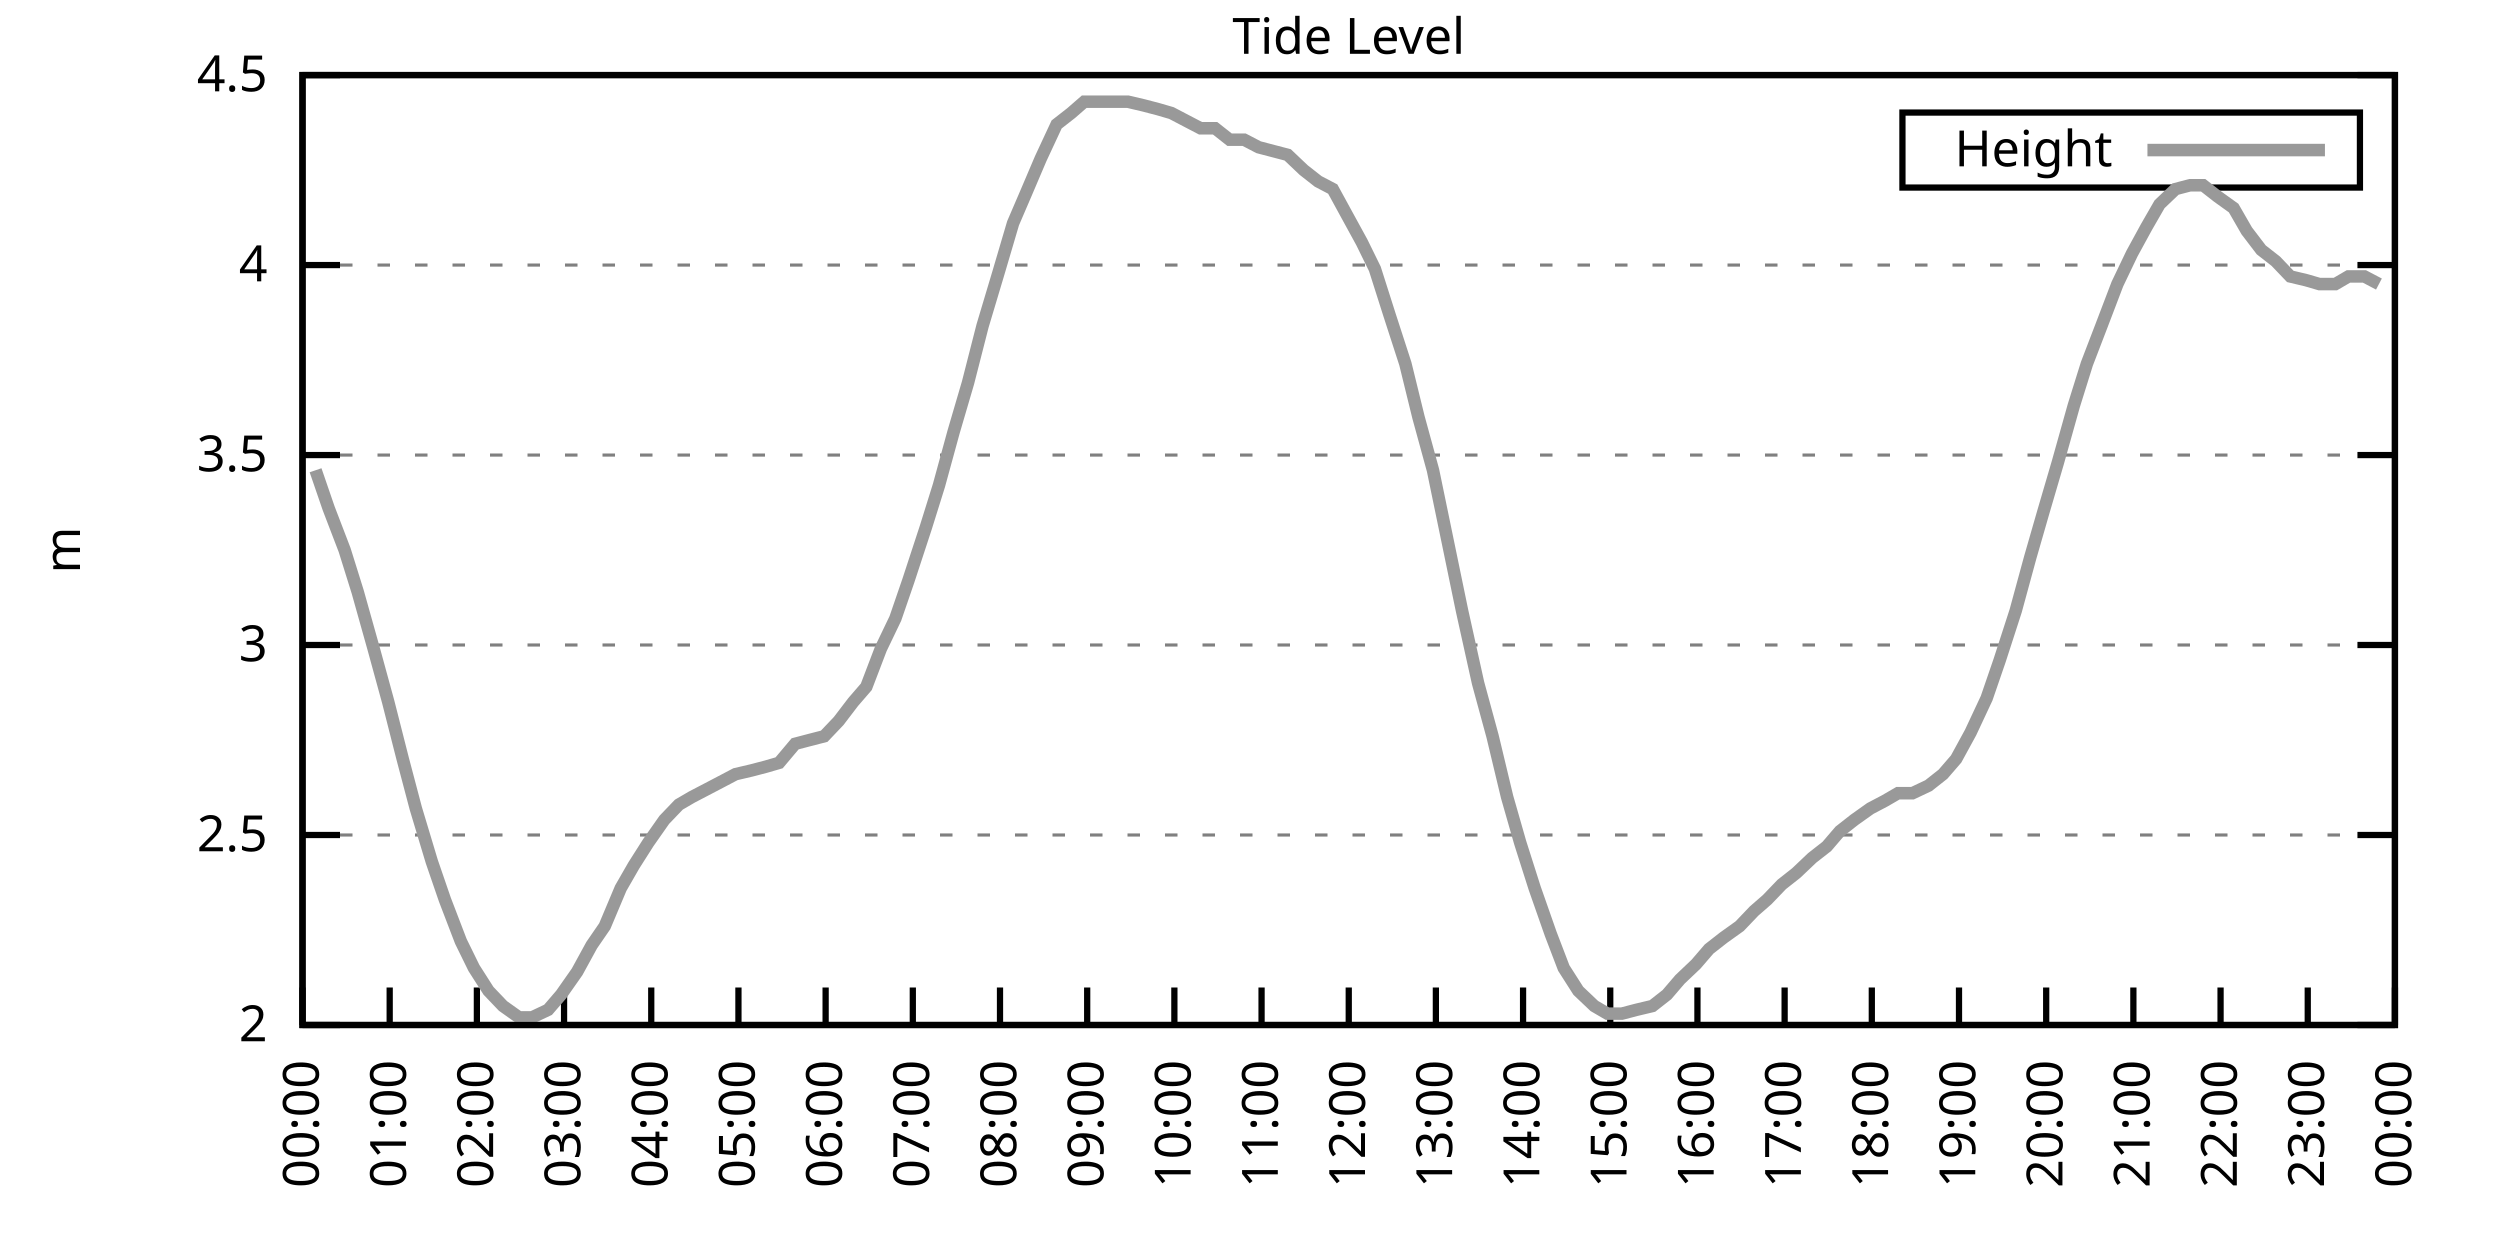
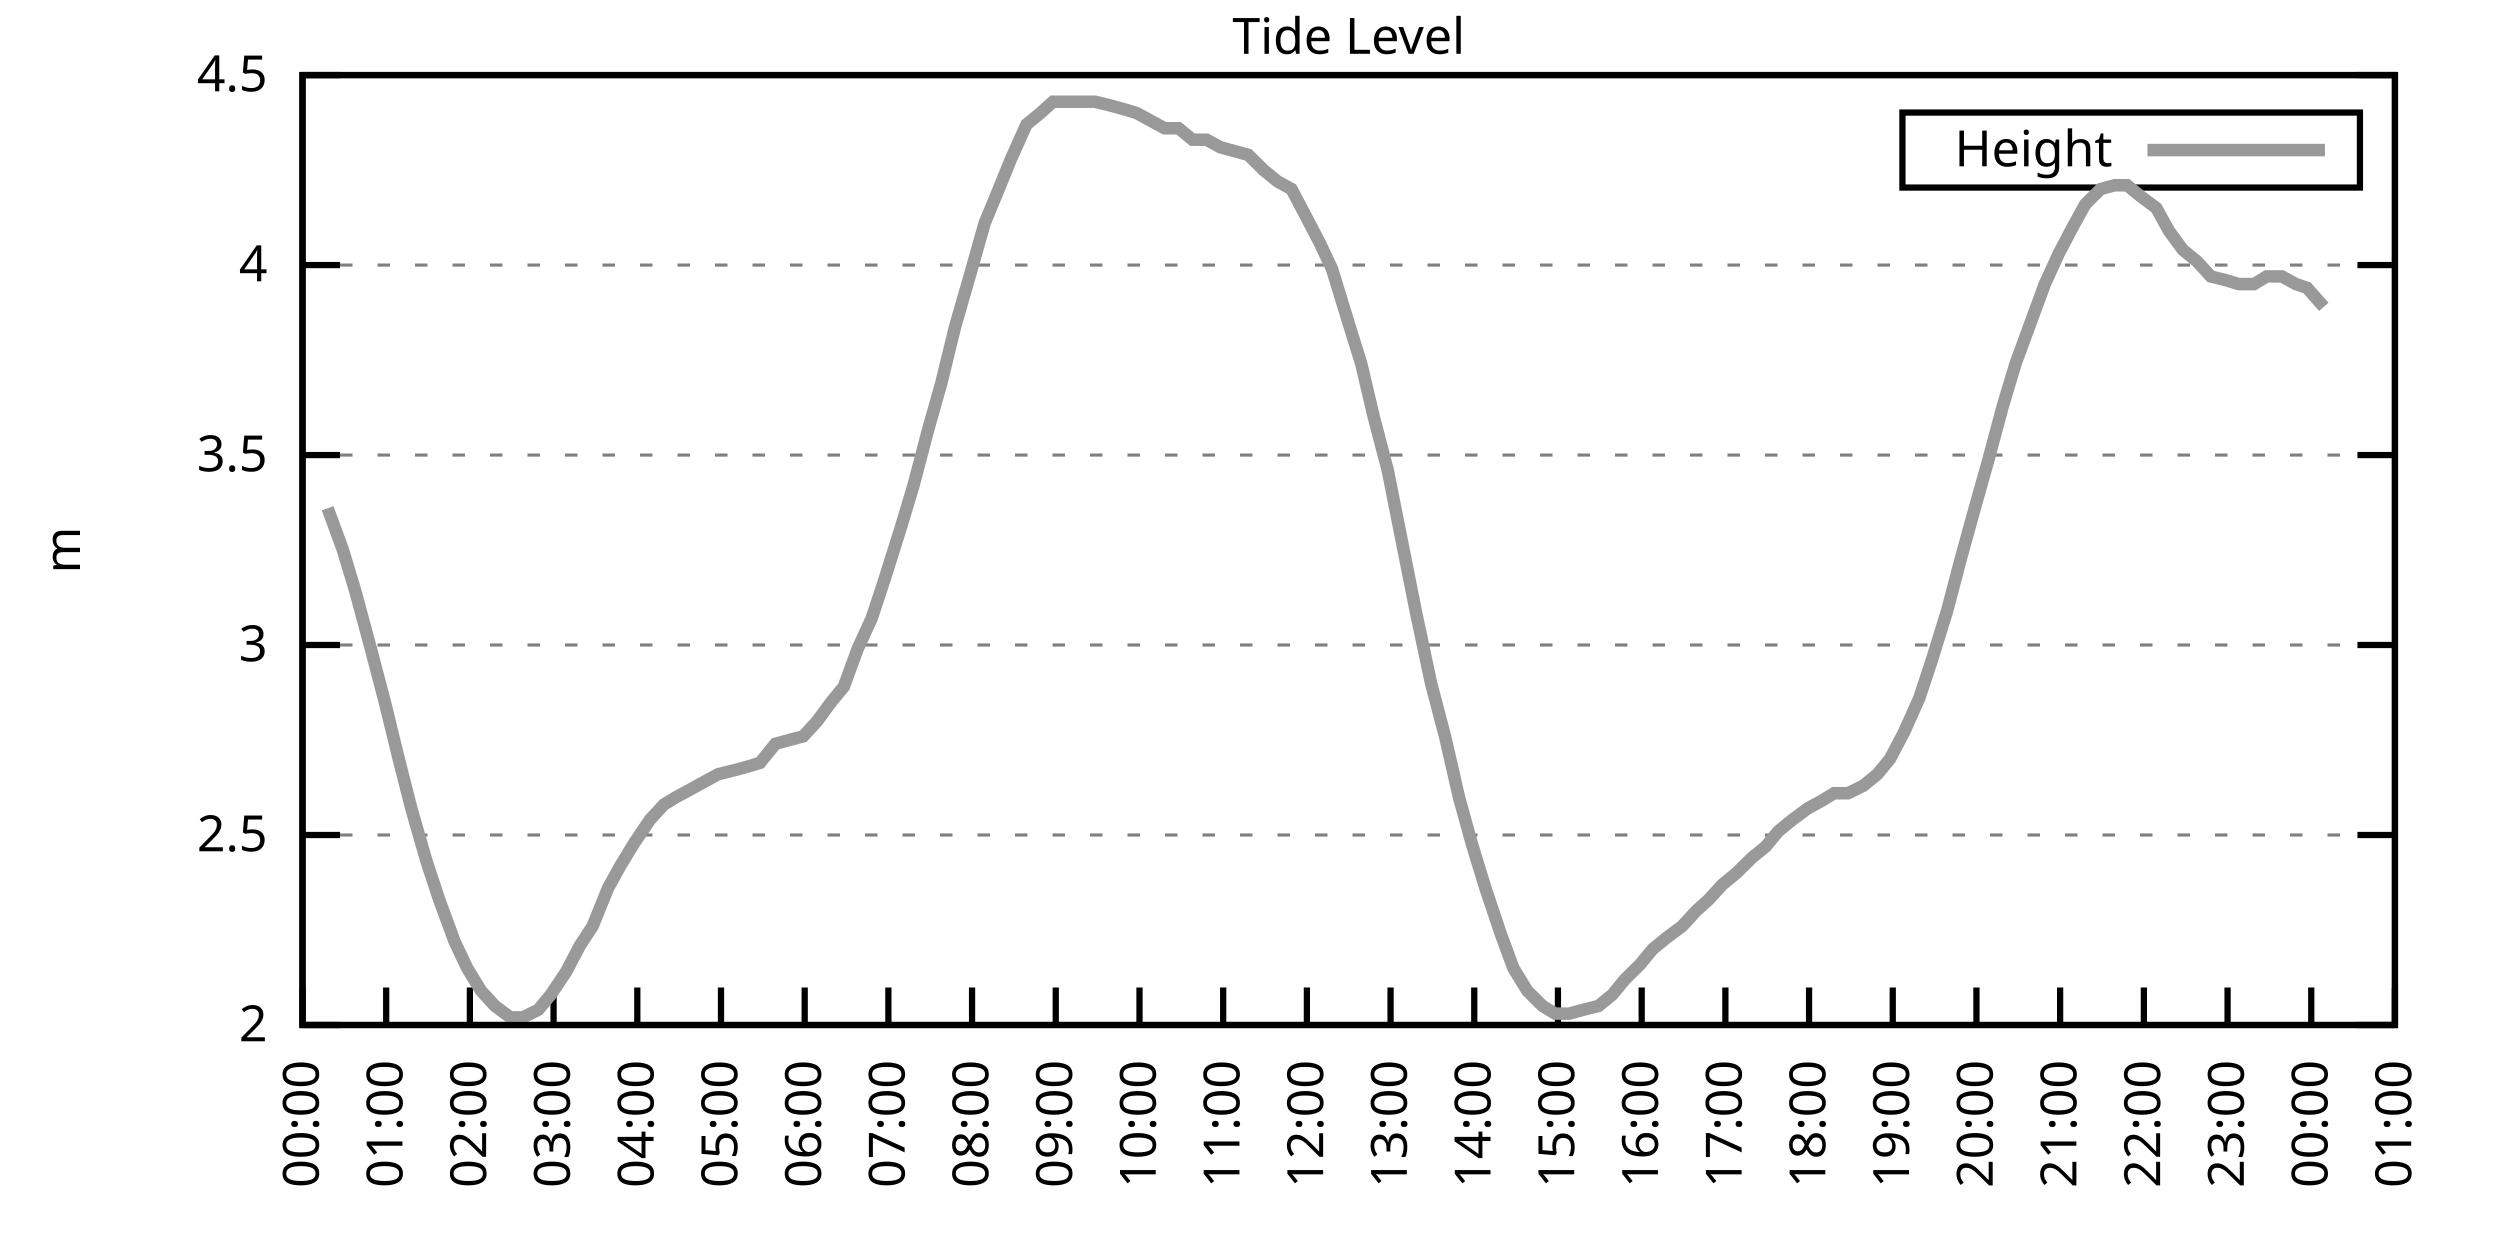
<svg xmlns="http://www.w3.org/2000/svg" xmlns:xlink="http://www.w3.org/1999/xlink" width="400" height="200" viewBox="0 0 400 200">
  <g id="gnuplot_canvas">
    <rect x="0" y="0" width="400" height="200" fill="none" />
    <defs>
      <circle id="gpDot" r="0.5" stroke-width="0.5" stroke="currentColor" />
      <path id="gpPt0" stroke-width="0.333" stroke="currentColor" d="M-1,0 h2 M0,-1 v2" />
      <path id="gpPt1" stroke-width="0.333" stroke="currentColor" d="M-1,-1 L1,1 M1,-1 L-1,1" />
      <path id="gpPt2" stroke-width="0.333" stroke="currentColor" d="M-1,0 L1,0 M0,-1 L0,1 M-1,-1 L1,1 M-1,1 L1,-1" />
      <rect id="gpPt3" stroke-width="0.333" stroke="currentColor" x="-1" y="-1" width="2" height="2" />
      <rect id="gpPt4" stroke-width="0.333" stroke="currentColor" fill="currentColor" x="-1" y="-1" width="2" height="2" />
      <circle id="gpPt5" stroke-width="0.333" stroke="currentColor" cx="0" cy="0" r="1" />
      <use xlink:href="#gpPt5" id="gpPt6" fill="currentColor" stroke="none" />
      <path id="gpPt7" stroke-width="0.333" stroke="currentColor" d="M0,-1.33 L-1.33,0.67 L1.33,0.67 z" />
      <use xlink:href="#gpPt7" id="gpPt8" fill="currentColor" stroke="none" />
      <use xlink:href="#gpPt7" id="gpPt9" stroke="currentColor" transform="rotate(180)" />
      <use xlink:href="#gpPt9" id="gpPt10" fill="currentColor" stroke="none" />
      <use xlink:href="#gpPt3" id="gpPt11" stroke="currentColor" transform="rotate(45)" />
      <use xlink:href="#gpPt11" id="gpPt12" fill="currentColor" stroke="none" />
      <path id="gpPt13" stroke-width="0.333" stroke="currentColor" d="M0,1.330 L1.265,0.411 L0.782,-1.067 L-0.782,-1.076 L-1.265,0.411 z" />
      <use xlink:href="#gpPt13" id="gpPt14" fill="currentColor" stroke="none" />
      <filter id="textbox" filterUnits="objectBoundingBox" x="0" y="0" height="1" width="1">
        <feFlood flood-color="white" flood-opacity="1" result="bgnd" />
        <feComposite in="SourceGraphic" in2="bgnd" operator="atop" />
      </filter>
      <filter id="greybox" filterUnits="objectBoundingBox" x="0" y="0" height="1" width="1">
        <feFlood flood-color="lightgrey" flood-opacity="1" result="grey" />
        <feComposite in="SourceGraphic" in2="grey" operator="atop" />
      </filter>
    </defs>
    <g fill="none" color="white" stroke="currentColor" stroke-width="1.00" stroke-linecap="butt" stroke-linejoin="miter">
</g>
    <g fill="none" color="black" stroke="currentColor" stroke-width="1.00" stroke-linecap="butt" stroke-linejoin="miter">
      <g stroke="none" shape-rendering="crispEdges">
        <polygon fill="rgb(255, 255, 255)" points="48.40,164.00 383.18,164.00 383.18,12.02 48.40,12.02 " />
      </g>
    </g>
    <g fill="none" color="black" stroke="currentColor" stroke-width="1.00" stroke-linecap="butt" stroke-linejoin="miter">
</g>
    <g fill="none" color="black" stroke="black" stroke-width="0.50" stroke-linecap="butt" stroke-linejoin="miter">
</g>
    <g fill="none" color="gray" stroke="currentColor" stroke-width="0.50" stroke-linecap="butt" stroke-linejoin="miter">
      <path stroke="gray" stroke-dasharray="2,4" class="gridline" d="M48.40,164.00 L383.19,164.00  " />
    </g>
    <g fill="none" color="gray" stroke="gray" stroke-width="1.00" stroke-linecap="butt" stroke-linejoin="miter">
</g>
    <g fill="none" color="black" stroke="currentColor" stroke-width="1.00" stroke-linecap="butt" stroke-linejoin="miter">
      <path stroke="black" d="M48.40,164.00 L54.40,164.00 M383.19,164.00 L377.19,164.00  " />
      <g transform="translate(42.80,166.60)" stroke="none" fill="black" font-family="Sans" font-size="8.00" text-anchor="end">
        <text>
          <tspan font-family="Sans"> 2</tspan>
        </text>
      </g>
    </g>
    <g fill="none" color="black" stroke="currentColor" stroke-width="1.00" stroke-linecap="butt" stroke-linejoin="miter">
</g>
    <g fill="none" color="black" stroke="black" stroke-width="0.50" stroke-linecap="butt" stroke-linejoin="miter">
</g>
    <g fill="none" color="gray" stroke="currentColor" stroke-width="0.50" stroke-linecap="butt" stroke-linejoin="miter">
      <path stroke="gray" stroke-dasharray="2,4" class="gridline" d="M48.40,133.60 L383.19,133.60  " />
    </g>
    <g fill="none" color="gray" stroke="gray" stroke-width="1.00" stroke-linecap="butt" stroke-linejoin="miter">
</g>
    <g fill="none" color="black" stroke="currentColor" stroke-width="1.00" stroke-linecap="butt" stroke-linejoin="miter">
      <path stroke="black" d="M48.40,133.60 L54.40,133.60 M383.19,133.60 L377.19,133.60  " />
      <g transform="translate(42.80,136.20)" stroke="none" fill="black" font-family="Sans" font-size="8.00" text-anchor="end">
        <text>
          <tspan font-family="Sans"> 2.5</tspan>
        </text>
      </g>
    </g>
    <g fill="none" color="black" stroke="currentColor" stroke-width="1.00" stroke-linecap="butt" stroke-linejoin="miter">
</g>
    <g fill="none" color="black" stroke="black" stroke-width="0.50" stroke-linecap="butt" stroke-linejoin="miter">
</g>
    <g fill="none" color="gray" stroke="currentColor" stroke-width="0.50" stroke-linecap="butt" stroke-linejoin="miter">
      <path stroke="gray" stroke-dasharray="2,4" class="gridline" d="M48.40,103.20 L383.19,103.20  " />
    </g>
    <g fill="none" color="gray" stroke="gray" stroke-width="1.00" stroke-linecap="butt" stroke-linejoin="miter">
</g>
    <g fill="none" color="black" stroke="currentColor" stroke-width="1.00" stroke-linecap="butt" stroke-linejoin="miter">
      <path stroke="black" d="M48.40,103.20 L54.40,103.20 M383.19,103.20 L377.19,103.20  " />
      <g transform="translate(42.80,105.80)" stroke="none" fill="black" font-family="Sans" font-size="8.00" text-anchor="end">
        <text>
          <tspan font-family="Sans"> 3</tspan>
        </text>
      </g>
    </g>
    <g fill="none" color="black" stroke="currentColor" stroke-width="1.00" stroke-linecap="butt" stroke-linejoin="miter">
</g>
    <g fill="none" color="black" stroke="black" stroke-width="0.50" stroke-linecap="butt" stroke-linejoin="miter">
</g>
    <g fill="none" color="gray" stroke="currentColor" stroke-width="0.50" stroke-linecap="butt" stroke-linejoin="miter">
      <path stroke="gray" stroke-dasharray="2,4" class="gridline" d="M48.40,72.81 L383.19,72.81  " />
    </g>
    <g fill="none" color="gray" stroke="gray" stroke-width="1.00" stroke-linecap="butt" stroke-linejoin="miter">
</g>
    <g fill="none" color="black" stroke="currentColor" stroke-width="1.00" stroke-linecap="butt" stroke-linejoin="miter">
      <path stroke="black" d="M48.40,72.81 L54.40,72.81 M383.19,72.81 L377.19,72.81  " />
      <g transform="translate(42.80,75.41)" stroke="none" fill="black" font-family="Sans" font-size="8.00" text-anchor="end">
        <text>
          <tspan font-family="Sans"> 3.5</tspan>
        </text>
      </g>
    </g>
    <g fill="none" color="black" stroke="currentColor" stroke-width="1.00" stroke-linecap="butt" stroke-linejoin="miter">
</g>
    <g fill="none" color="black" stroke="black" stroke-width="0.50" stroke-linecap="butt" stroke-linejoin="miter">
</g>
    <g fill="none" color="gray" stroke="currentColor" stroke-width="0.50" stroke-linecap="butt" stroke-linejoin="miter">
      <path stroke="gray" stroke-dasharray="2,4" class="gridline" d="M48.40,42.41 L383.19,42.41  " />
    </g>
    <g fill="none" color="gray" stroke="gray" stroke-width="1.00" stroke-linecap="butt" stroke-linejoin="miter">
</g>
    <g fill="none" color="black" stroke="currentColor" stroke-width="1.00" stroke-linecap="butt" stroke-linejoin="miter">
      <path stroke="black" d="M48.40,42.41 L54.40,42.41 M383.19,42.41 L377.19,42.41  " />
      <g transform="translate(42.80,45.01)" stroke="none" fill="black" font-family="Sans" font-size="8.00" text-anchor="end">
        <text>
          <tspan font-family="Sans"> 4</tspan>
        </text>
      </g>
    </g>
    <g fill="none" color="black" stroke="currentColor" stroke-width="1.00" stroke-linecap="butt" stroke-linejoin="miter">
</g>
    <g fill="none" color="black" stroke="black" stroke-width="0.50" stroke-linecap="butt" stroke-linejoin="miter">
</g>
    <g fill="none" color="gray" stroke="currentColor" stroke-width="0.50" stroke-linecap="butt" stroke-linejoin="miter">
      <path stroke="gray" stroke-dasharray="2,4" class="gridline" d="M48.40,12.01 L383.19,12.01  " />
    </g>
    <g fill="none" color="gray" stroke="gray" stroke-width="1.00" stroke-linecap="butt" stroke-linejoin="miter">
</g>
    <g fill="none" color="black" stroke="currentColor" stroke-width="1.00" stroke-linecap="butt" stroke-linejoin="miter">
      <path stroke="black" d="M48.40,12.01 L54.40,12.01 M383.19,12.01 L377.19,12.01  " />
      <g transform="translate(42.80,14.61)" stroke="none" fill="black" font-family="Sans" font-size="8.00" text-anchor="end">
        <text>
          <tspan font-family="Sans"> 4.5</tspan>
        </text>
      </g>
    </g>
    <g fill="none" color="black" stroke="currentColor" stroke-width="1.00" stroke-linecap="butt" stroke-linejoin="miter">
      <path stroke="black" d="M48.40,164.00 L48.40,158.00  " />
      <g transform="translate(51.00,169.60) rotate(270.00)" stroke="none" fill="black" font-family="Sans" font-size="8.00" text-anchor="end">
        <text>
          <tspan font-family="Sans">00:00</tspan>
        </text>
      </g>
    </g>
    <g fill="none" color="black" stroke="currentColor" stroke-width="1.00" stroke-linecap="butt" stroke-linejoin="miter">
-       <path stroke="black" d="M62.35,164.00 L62.35,158.00  " />
-       <g transform="translate(64.95,169.60) rotate(270.00)" stroke="none" fill="black" font-family="Sans" font-size="8.00" text-anchor="end">
+       <path stroke="black" d="M61.79,164.00 L61.79,158.00  " />
+       <g transform="translate(64.39,169.60) rotate(270.00)" stroke="none" fill="black" font-family="Sans" font-size="8.00" text-anchor="end">
        <text>
          <tspan font-family="Sans">01:00</tspan>
        </text>
      </g>
    </g>
    <g fill="none" color="black" stroke="currentColor" stroke-width="1.00" stroke-linecap="butt" stroke-linejoin="miter">
-       <path stroke="black" d="M76.30,164.00 L76.30,158.00  " />
-       <g transform="translate(78.90,169.60) rotate(270.00)" stroke="none" fill="black" font-family="Sans" font-size="8.00" text-anchor="end">
+       <path stroke="black" d="M75.18,164.00 L75.18,158.00  " />
+       <g transform="translate(77.78,169.60) rotate(270.00)" stroke="none" fill="black" font-family="Sans" font-size="8.00" text-anchor="end">
        <text>
          <tspan font-family="Sans">02:00</tspan>
        </text>
      </g>
    </g>
    <g fill="none" color="black" stroke="currentColor" stroke-width="1.00" stroke-linecap="butt" stroke-linejoin="miter">
-       <path stroke="black" d="M90.25,164.00 L90.25,158.00  " />
-       <g transform="translate(92.85,169.60) rotate(270.00)" stroke="none" fill="black" font-family="Sans" font-size="8.00" text-anchor="end">
+       <path stroke="black" d="M88.57,164.00 L88.57,158.00  " />
+       <g transform="translate(91.17,169.60) rotate(270.00)" stroke="none" fill="black" font-family="Sans" font-size="8.00" text-anchor="end">
        <text>
          <tspan font-family="Sans">03:00</tspan>
        </text>
      </g>
    </g>
    <g fill="none" color="black" stroke="currentColor" stroke-width="1.00" stroke-linecap="butt" stroke-linejoin="miter">
-       <path stroke="black" d="M104.20,164.00 L104.20,158.00  " />
-       <g transform="translate(106.80,169.60) rotate(270.00)" stroke="none" fill="black" font-family="Sans" font-size="8.00" text-anchor="end">
+       <path stroke="black" d="M101.97,164.00 L101.97,158.00  " />
+       <g transform="translate(104.57,169.60) rotate(270.00)" stroke="none" fill="black" font-family="Sans" font-size="8.00" text-anchor="end">
        <text>
          <tspan font-family="Sans">04:00</tspan>
        </text>
      </g>
    </g>
    <g fill="none" color="black" stroke="currentColor" stroke-width="1.00" stroke-linecap="butt" stroke-linejoin="miter">
-       <path stroke="black" d="M118.15,164.00 L118.15,158.00  " />
-       <g transform="translate(120.75,169.60) rotate(270.00)" stroke="none" fill="black" font-family="Sans" font-size="8.00" text-anchor="end">
+       <path stroke="black" d="M115.36,164.00 L115.36,158.00  " />
+       <g transform="translate(117.96,169.60) rotate(270.00)" stroke="none" fill="black" font-family="Sans" font-size="8.00" text-anchor="end">
        <text>
          <tspan font-family="Sans">05:00</tspan>
        </text>
      </g>
    </g>
    <g fill="none" color="black" stroke="currentColor" stroke-width="1.00" stroke-linecap="butt" stroke-linejoin="miter">
-       <path stroke="black" d="M132.10,164.00 L132.10,158.00  " />
-       <g transform="translate(134.70,169.60) rotate(270.00)" stroke="none" fill="black" font-family="Sans" font-size="8.00" text-anchor="end">
+       <path stroke="black" d="M128.75,164.00 L128.75,158.00  " />
+       <g transform="translate(131.35,169.60) rotate(270.00)" stroke="none" fill="black" font-family="Sans" font-size="8.00" text-anchor="end">
        <text>
          <tspan font-family="Sans">06:00</tspan>
        </text>
      </g>
    </g>
    <g fill="none" color="black" stroke="currentColor" stroke-width="1.00" stroke-linecap="butt" stroke-linejoin="miter">
-       <path stroke="black" d="M146.05,164.00 L146.05,158.00  " />
-       <g transform="translate(148.65,169.60) rotate(270.00)" stroke="none" fill="black" font-family="Sans" font-size="8.00" text-anchor="end">
+       <path stroke="black" d="M142.14,164.00 L142.14,158.00  " />
+       <g transform="translate(144.74,169.60) rotate(270.00)" stroke="none" fill="black" font-family="Sans" font-size="8.00" text-anchor="end">
        <text>
          <tspan font-family="Sans">07:00</tspan>
        </text>
      </g>
    </g>
    <g fill="none" color="black" stroke="currentColor" stroke-width="1.00" stroke-linecap="butt" stroke-linejoin="miter">
-       <path stroke="black" d="M160.00,164.00 L160.00,158.00  " />
-       <g transform="translate(162.60,169.60) rotate(270.00)" stroke="none" fill="black" font-family="Sans" font-size="8.00" text-anchor="end">
+       <path stroke="black" d="M155.53,164.00 L155.53,158.00  " />
+       <g transform="translate(158.13,169.60) rotate(270.00)" stroke="none" fill="black" font-family="Sans" font-size="8.00" text-anchor="end">
        <text>
          <tspan font-family="Sans">08:00</tspan>
        </text>
      </g>
    </g>
    <g fill="none" color="black" stroke="currentColor" stroke-width="1.00" stroke-linecap="butt" stroke-linejoin="miter">
-       <path stroke="black" d="M173.95,164.00 L173.95,158.00  " />
-       <g transform="translate(176.55,169.60) rotate(270.00)" stroke="none" fill="black" font-family="Sans" font-size="8.00" text-anchor="end">
+       <path stroke="black" d="M168.92,164.00 L168.92,158.00  " />
+       <g transform="translate(171.52,169.60) rotate(270.00)" stroke="none" fill="black" font-family="Sans" font-size="8.00" text-anchor="end">
        <text>
          <tspan font-family="Sans">09:00</tspan>
        </text>
      </g>
    </g>
    <g fill="none" color="black" stroke="currentColor" stroke-width="1.00" stroke-linecap="butt" stroke-linejoin="miter">
-       <path stroke="black" d="M187.90,164.00 L187.90,158.00  " />
-       <g transform="translate(190.50,169.60) rotate(270.00)" stroke="none" fill="black" font-family="Sans" font-size="8.00" text-anchor="end">
+       <path stroke="black" d="M182.32,164.00 L182.32,158.00  " />
+       <g transform="translate(184.92,169.60) rotate(270.00)" stroke="none" fill="black" font-family="Sans" font-size="8.00" text-anchor="end">
        <text>
          <tspan font-family="Sans">10:00</tspan>
        </text>
      </g>
    </g>
    <g fill="none" color="black" stroke="currentColor" stroke-width="1.00" stroke-linecap="butt" stroke-linejoin="miter">
-       <path stroke="black" d="M201.85,164.00 L201.85,158.00  " />
-       <g transform="translate(204.45,169.60) rotate(270.00)" stroke="none" fill="black" font-family="Sans" font-size="8.00" text-anchor="end">
+       <path stroke="black" d="M195.71,164.00 L195.71,158.00  " />
+       <g transform="translate(198.31,169.60) rotate(270.00)" stroke="none" fill="black" font-family="Sans" font-size="8.00" text-anchor="end">
        <text>
          <tspan font-family="Sans">11:00</tspan>
        </text>
      </g>
    </g>
    <g fill="none" color="black" stroke="currentColor" stroke-width="1.00" stroke-linecap="butt" stroke-linejoin="miter">
-       <path stroke="black" d="M215.80,164.00 L215.80,158.00  " />
-       <g transform="translate(218.40,169.60) rotate(270.00)" stroke="none" fill="black" font-family="Sans" font-size="8.00" text-anchor="end">
+       <path stroke="black" d="M209.10,164.00 L209.10,158.00  " />
+       <g transform="translate(211.70,169.60) rotate(270.00)" stroke="none" fill="black" font-family="Sans" font-size="8.00" text-anchor="end">
        <text>
          <tspan font-family="Sans">12:00</tspan>
        </text>
      </g>
    </g>
    <g fill="none" color="black" stroke="currentColor" stroke-width="1.00" stroke-linecap="butt" stroke-linejoin="miter">
-       <path stroke="black" d="M229.74,164.00 L229.74,158.00  " />
-       <g transform="translate(232.34,169.60) rotate(270.00)" stroke="none" fill="black" font-family="Sans" font-size="8.00" text-anchor="end">
+       <path stroke="black" d="M222.49,164.00 L222.49,158.00  " />
+       <g transform="translate(225.09,169.60) rotate(270.00)" stroke="none" fill="black" font-family="Sans" font-size="8.00" text-anchor="end">
        <text>
          <tspan font-family="Sans">13:00</tspan>
        </text>
      </g>
    </g>
    <g fill="none" color="black" stroke="currentColor" stroke-width="1.00" stroke-linecap="butt" stroke-linejoin="miter">
-       <path stroke="black" d="M243.69,164.00 L243.69,158.00  " />
-       <g transform="translate(246.29,169.60) rotate(270.00)" stroke="none" fill="black" font-family="Sans" font-size="8.00" text-anchor="end">
+       <path stroke="black" d="M235.88,164.00 L235.88,158.00  " />
+       <g transform="translate(238.48,169.60) rotate(270.00)" stroke="none" fill="black" font-family="Sans" font-size="8.00" text-anchor="end">
        <text>
          <tspan font-family="Sans">14:00</tspan>
        </text>
      </g>
    </g>
    <g fill="none" color="black" stroke="currentColor" stroke-width="1.00" stroke-linecap="butt" stroke-linejoin="miter">
-       <path stroke="black" d="M257.64,164.00 L257.64,158.00  " />
-       <g transform="translate(260.24,169.60) rotate(270.00)" stroke="none" fill="black" font-family="Sans" font-size="8.00" text-anchor="end">
+       <path stroke="black" d="M249.27,164.00 L249.27,158.00  " />
+       <g transform="translate(251.87,169.60) rotate(270.00)" stroke="none" fill="black" font-family="Sans" font-size="8.00" text-anchor="end">
        <text>
          <tspan font-family="Sans">15:00</tspan>
        </text>
      </g>
    </g>
    <g fill="none" color="black" stroke="currentColor" stroke-width="1.00" stroke-linecap="butt" stroke-linejoin="miter">
-       <path stroke="black" d="M271.59,164.00 L271.59,158.00  " />
-       <g transform="translate(274.19,169.60) rotate(270.00)" stroke="none" fill="black" font-family="Sans" font-size="8.00" text-anchor="end">
+       <path stroke="black" d="M262.67,164.00 L262.67,158.00  " />
+       <g transform="translate(265.27,169.60) rotate(270.00)" stroke="none" fill="black" font-family="Sans" font-size="8.00" text-anchor="end">
        <text>
          <tspan font-family="Sans">16:00</tspan>
        </text>
      </g>
    </g>
    <g fill="none" color="black" stroke="currentColor" stroke-width="1.00" stroke-linecap="butt" stroke-linejoin="miter">
-       <path stroke="black" d="M285.54,164.00 L285.54,158.00  " />
-       <g transform="translate(288.14,169.60) rotate(270.00)" stroke="none" fill="black" font-family="Sans" font-size="8.00" text-anchor="end">
+       <path stroke="black" d="M276.06,164.00 L276.06,158.00  " />
+       <g transform="translate(278.66,169.60) rotate(270.00)" stroke="none" fill="black" font-family="Sans" font-size="8.00" text-anchor="end">
        <text>
          <tspan font-family="Sans">17:00</tspan>
        </text>
      </g>
    </g>
    <g fill="none" color="black" stroke="currentColor" stroke-width="1.00" stroke-linecap="butt" stroke-linejoin="miter">
-       <path stroke="black" d="M299.49,164.00 L299.49,158.00  " />
-       <g transform="translate(302.09,169.60) rotate(270.00)" stroke="none" fill="black" font-family="Sans" font-size="8.00" text-anchor="end">
+       <path stroke="black" d="M289.45,164.00 L289.45,158.00  " />
+       <g transform="translate(292.05,169.60) rotate(270.00)" stroke="none" fill="black" font-family="Sans" font-size="8.00" text-anchor="end">
        <text>
          <tspan font-family="Sans">18:00</tspan>
        </text>
      </g>
    </g>
    <g fill="none" color="black" stroke="currentColor" stroke-width="1.00" stroke-linecap="butt" stroke-linejoin="miter">
-       <path stroke="black" d="M313.44,164.00 L313.44,158.00  " />
-       <g transform="translate(316.04,169.60) rotate(270.00)" stroke="none" fill="black" font-family="Sans" font-size="8.00" text-anchor="end">
+       <path stroke="black" d="M302.84,164.00 L302.84,158.00  " />
+       <g transform="translate(305.44,169.60) rotate(270.00)" stroke="none" fill="black" font-family="Sans" font-size="8.00" text-anchor="end">
        <text>
          <tspan font-family="Sans">19:00</tspan>
        </text>
      </g>
    </g>
    <g fill="none" color="black" stroke="currentColor" stroke-width="1.00" stroke-linecap="butt" stroke-linejoin="miter">
-       <path stroke="black" d="M327.39,164.00 L327.39,158.00  " />
-       <g transform="translate(329.99,169.60) rotate(270.00)" stroke="none" fill="black" font-family="Sans" font-size="8.00" text-anchor="end">
+       <path stroke="black" d="M316.23,164.00 L316.23,158.00  " />
+       <g transform="translate(318.83,169.60) rotate(270.00)" stroke="none" fill="black" font-family="Sans" font-size="8.00" text-anchor="end">
        <text>
          <tspan font-family="Sans">20:00</tspan>
        </text>
      </g>
    </g>
    <g fill="none" color="black" stroke="currentColor" stroke-width="1.00" stroke-linecap="butt" stroke-linejoin="miter">
-       <path stroke="black" d="M341.34,164.00 L341.34,158.00  " />
-       <g transform="translate(343.94,169.60) rotate(270.00)" stroke="none" fill="black" font-family="Sans" font-size="8.00" text-anchor="end">
+       <path stroke="black" d="M329.62,164.00 L329.62,158.00  " />
+       <g transform="translate(332.22,169.60) rotate(270.00)" stroke="none" fill="black" font-family="Sans" font-size="8.00" text-anchor="end">
        <text>
          <tspan font-family="Sans">21:00</tspan>
        </text>
      </g>
    </g>
    <g fill="none" color="black" stroke="currentColor" stroke-width="1.00" stroke-linecap="butt" stroke-linejoin="miter">
-       <path stroke="black" d="M355.29,164.00 L355.29,158.00  " />
-       <g transform="translate(357.89,169.60) rotate(270.00)" stroke="none" fill="black" font-family="Sans" font-size="8.00" text-anchor="end">
+       <path stroke="black" d="M343.02,164.00 L343.02,158.00  " />
+       <g transform="translate(345.62,169.60) rotate(270.00)" stroke="none" fill="black" font-family="Sans" font-size="8.00" text-anchor="end">
        <text>
          <tspan font-family="Sans">22:00</tspan>
        </text>
      </g>
    </g>
    <g fill="none" color="black" stroke="currentColor" stroke-width="1.00" stroke-linecap="butt" stroke-linejoin="miter">
-       <path stroke="black" d="M369.24,164.00 L369.24,158.00  " />
-       <g transform="translate(371.84,169.60) rotate(270.00)" stroke="none" fill="black" font-family="Sans" font-size="8.00" text-anchor="end">
+       <path stroke="black" d="M356.41,164.00 L356.41,158.00  " />
+       <g transform="translate(359.01,169.60) rotate(270.00)" stroke="none" fill="black" font-family="Sans" font-size="8.00" text-anchor="end">
        <text>
          <tspan font-family="Sans">23:00</tspan>
+         </text>
+       </g>
+     </g>
+     <g fill="none" color="black" stroke="currentColor" stroke-width="1.00" stroke-linecap="butt" stroke-linejoin="miter">
+       <path stroke="black" d="M369.80,164.00 L369.80,158.00  " />
+       <g transform="translate(372.40,169.60) rotate(270.00)" stroke="none" fill="black" font-family="Sans" font-size="8.00" text-anchor="end">
+         <text>
+           <tspan font-family="Sans">00:00</tspan>
        </text>
      </g>
    </g>
    <g fill="none" color="black" stroke="currentColor" stroke-width="1.00" stroke-linecap="butt" stroke-linejoin="miter">
      <path stroke="black" d="M383.19,164.00 L383.19,158.00  " />
      <g transform="translate(385.79,169.60) rotate(270.00)" stroke="none" fill="black" font-family="Sans" font-size="8.00" text-anchor="end">
        <text>
-           <tspan font-family="Sans">00:00</tspan>
+           <tspan font-family="Sans">01:00</tspan>
        </text>
      </g>
    </g>
    <g fill="none" color="black" stroke="currentColor" stroke-width="1.00" stroke-linecap="butt" stroke-linejoin="miter">
</g>
    <g fill="none" color="black" stroke="currentColor" stroke-width="1.00" stroke-linecap="butt" stroke-linejoin="miter">
      <path stroke="black" d="M48.40,12.01 L48.40,164.00 L383.19,164.00 L383.19,12.01 L48.40,12.01 Z  " />
    </g>
    <g fill="none" color="black" stroke="currentColor" stroke-width="1.00" stroke-linecap="butt" stroke-linejoin="miter">
</g>
    <g fill="none" color="black" stroke="currentColor" stroke-width="1.00" stroke-linecap="butt" stroke-linejoin="miter">
      <path stroke="black" d="M304.39,30.01 L304.39,18.01 L377.59,18.01 L377.59,30.01 L304.39,30.01 Z  " />
    </g>
    <g id="Tide_level_plot_1">
      <g fill="none" color="white" stroke="black" stroke-width="2.00" stroke-linecap="butt" stroke-linejoin="miter">
</g>
      <g fill="none" color="black" stroke="currentColor" stroke-width="2.00" stroke-linecap="butt" stroke-linejoin="miter">
        <g transform="translate(337.99,26.61)" stroke="none" fill="black" font-family="Sans" font-size="8.00" text-anchor="end">
          <text>
            <tspan font-family="Sans">Height</tspan>
          </text>
        </g>
      </g>
      <g fill="none" color="black" stroke="currentColor" stroke-width="2.00" stroke-linecap="butt" stroke-linejoin="miter">
-         <path stroke="rgb(153, 153, 153)" d="M343.59,24.01 L371.99,24.01 M50.49,75.24 L52.58,81.32 L55.14,88.00 L57.23,94.69 L59.79,103.81 L62.12,112.32   L64.44,121.44 L66.53,129.35 L69.09,137.86 L71.18,143.94 L73.74,150.62 L75.83,154.88 L78.16,158.53 L80.48,160.96   L83.04,162.78 L85.13,162.78 L87.69,161.57 L89.78,159.14 L92.34,155.49 L94.67,151.23 L96.76,148.19 L99.32,142.11   L101.41,138.47 L103.73,134.82 L106.29,131.17 L108.62,128.74 L110.71,127.52 L113.03,126.31 L115.36,125.09 L117.68,123.87   L120.24,123.27 L122.57,122.66 L124.66,122.05 L127.22,119.01 L129.54,118.40 L131.87,117.80 L134.19,115.36 L136.51,112.32   L138.61,109.89 L140.93,103.81 L143.26,98.95 L145.35,92.87 L148.14,84.36 L150.23,77.67 L152.56,69.16 L154.88,61.25   L157.21,52.14 L159.76,43.62 L162.09,35.72 L164.18,30.86 L166.51,25.39 L169.06,19.91 L171.39,18.09 L173.48,16.27   L175.81,16.27 L178.13,16.27 L180.46,16.27 L183.01,16.87 L185.34,17.48 L187.43,18.09 L189.76,19.31 L192.08,20.52   L194.41,20.52 L196.73,22.35 L199.06,22.35 L201.38,23.56 L203.71,24.17 L206.03,24.78 L208.59,27.21 L210.91,29.03   L213.24,30.25 L215.56,34.50 L217.89,38.76 L219.98,43.02 L222.30,50.31 L224.86,58.21 L226.95,66.73 L229.28,75.24   L233.93,97.73 L236.49,109.28 L238.81,117.80 L241.14,127.52 L243.23,134.82 L245.55,142.11 L248.11,149.41 L250.20,154.88   L252.53,158.53 L255.09,160.96 L257.18,162.18 L259.50,162.18 L261.83,161.57 L264.39,160.96 L266.71,159.14 L268.80,156.70   L271.36,154.27 L273.45,151.84 L275.78,150.02 L278.34,148.19 L280.66,145.76 L282.75,143.94 L285.08,141.51 L287.40,139.68   L289.96,137.25 L292.29,135.43 L294.38,132.99 L296.70,131.17 L299.26,129.35 L301.58,128.13 L303.68,126.91 L306.00,126.91   L308.56,125.70 L310.88,123.87 L312.98,121.44 L315.30,117.19 L317.86,111.72 L319.95,105.64 L322.51,97.73 L324.83,89.22   L326.93,81.93 L329.25,74.02 L331.81,64.90 L333.90,58.21 L336.23,52.14 L338.78,45.45 L341.11,40.58 L343.43,36.33   L345.53,32.68 L348.08,30.25 L350.41,29.64 L352.50,29.64 L354.83,31.46 L357.38,33.29 L359.48,36.94 L361.80,39.98   L364.13,41.80 L366.45,44.23 L369.01,44.84 L371.10,45.45 L373.66,45.45 L375.75,44.23 L378.31,44.23 L380.63,45.45    " />
+         <path stroke="rgb(153, 153, 153)" d="M343.59,24.01 L371.99,24.01 M52.42,81.32 L54.87,88.00 L56.88,94.69 L59.34,103.81 L61.57,112.32 L63.80,121.44   L65.81,129.35 L68.26,137.86 L70.27,143.94 L72.73,150.62 L74.74,154.88 L76.97,158.53 L79.20,160.96 L81.66,162.78   L83.66,162.78 L86.12,161.57 L88.13,159.14 L90.58,155.49 L92.82,151.23 L94.82,148.19 L97.28,142.11 L99.29,138.47   L101.52,134.82 L103.98,131.17 L106.21,128.74 L108.22,127.52 L110.45,126.31 L112.68,125.09 L114.91,123.87 L117.37,123.27   L119.60,122.66 L121.61,122.05 L124.06,119.01 L126.29,118.40 L128.53,117.80 L130.76,115.36 L132.99,112.32 L135.00,109.89   L137.23,103.81 L139.46,98.95 L141.47,92.87 L144.15,84.36 L146.16,77.67 L148.39,69.16 L150.62,61.25 L152.85,52.14   L155.31,43.62 L157.54,35.72 L159.55,30.86 L161.78,25.39 L164.24,19.91 L166.47,18.09 L168.48,16.27 L170.71,16.27   L172.94,16.27 L175.17,16.27 L177.63,16.87 L179.86,17.48 L181.87,18.09 L184.10,19.31 L186.33,20.52 L188.57,20.52   L190.80,22.35 L193.03,22.35 L195.26,23.56 L197.49,24.17 L199.73,24.78 L202.18,27.21 L204.41,29.03 L206.64,30.25   L208.88,34.50 L211.11,38.76 L213.12,43.02 L215.35,50.31 L217.80,58.21 L219.81,66.73 L222.04,75.24 L226.51,97.73   L228.96,109.28 L231.20,117.80 L233.43,127.52 L235.44,134.82 L237.67,142.11 L240.12,149.41 L242.13,154.88 L244.36,158.53   L246.82,160.96 L248.83,162.18 L251.06,162.18 L253.29,161.57 L255.75,160.96 L257.98,159.14 L259.99,156.70 L262.44,154.27   L264.45,151.84 L266.68,150.02 L269.14,148.19 L271.37,145.76 L273.38,143.94 L275.61,141.51 L277.84,139.68 L280.30,137.25   L282.53,135.43 L284.54,132.99 L286.77,131.17 L289.23,129.35 L291.46,128.13 L293.47,126.91 L295.70,126.91 L298.15,125.70   L300.39,123.87 L302.39,121.44 L304.63,117.19 L307.08,111.72 L309.09,105.64 L311.54,97.73 L313.78,89.22 L315.79,81.93   L318.02,74.02 L320.47,64.90 L322.48,58.21 L324.71,52.14 L327.17,45.45 L329.40,40.58 L331.63,36.33 L333.64,32.68   L336.10,30.25 L338.33,29.64 L340.34,29.64 L342.57,31.46 L345.02,33.29 L347.03,36.94 L349.26,39.98 L351.50,41.80   L353.73,44.23 L356.18,44.84 L358.19,45.45 L360.65,45.45 L362.66,44.23 L365.11,44.23 L367.34,45.45 L369.13,46.06   L371.81,49.10  " />
      </g>
    </g>
    <g fill="none" color="black" stroke="currentColor" stroke-width="2.00" stroke-linecap="butt" stroke-linejoin="miter">
</g>
    <g fill="none" color="black" stroke="black" stroke-width="1.00" stroke-linecap="butt" stroke-linejoin="miter">
</g>
    <g fill="none" color="black" stroke="currentColor" stroke-width="1.00" stroke-linecap="butt" stroke-linejoin="miter">
      <path stroke="black" d="M48.40,12.01 L48.40,164.00 L383.19,164.00 L383.19,12.01 L48.40,12.01 Z  " />
      <g transform="translate(12.80,88.01) rotate(270.00)" stroke="none" fill="black" font-family="Sans" font-size="8.00" text-anchor="middle">
        <text>
          <tspan font-family="Sans">m</tspan>
        </text>
      </g>
    </g>
    <g fill="none" color="black" stroke="currentColor" stroke-width="1.00" stroke-linecap="butt" stroke-linejoin="miter">
</g>
    <g fill="none" color="black" stroke="currentColor" stroke-width="1.00" stroke-linecap="butt" stroke-linejoin="miter">
      <g transform="translate(215.79,8.61)" stroke="none" fill="black" font-family="Sans" font-size="8.00" text-anchor="middle">
        <text>
          <tspan font-family="Sans">Tide Level</tspan>
        </text>
      </g>
    </g>
    <g fill="none" color="black" stroke="currentColor" stroke-width="1.00" stroke-linecap="butt" stroke-linejoin="miter">
</g>
  </g>
</svg>
